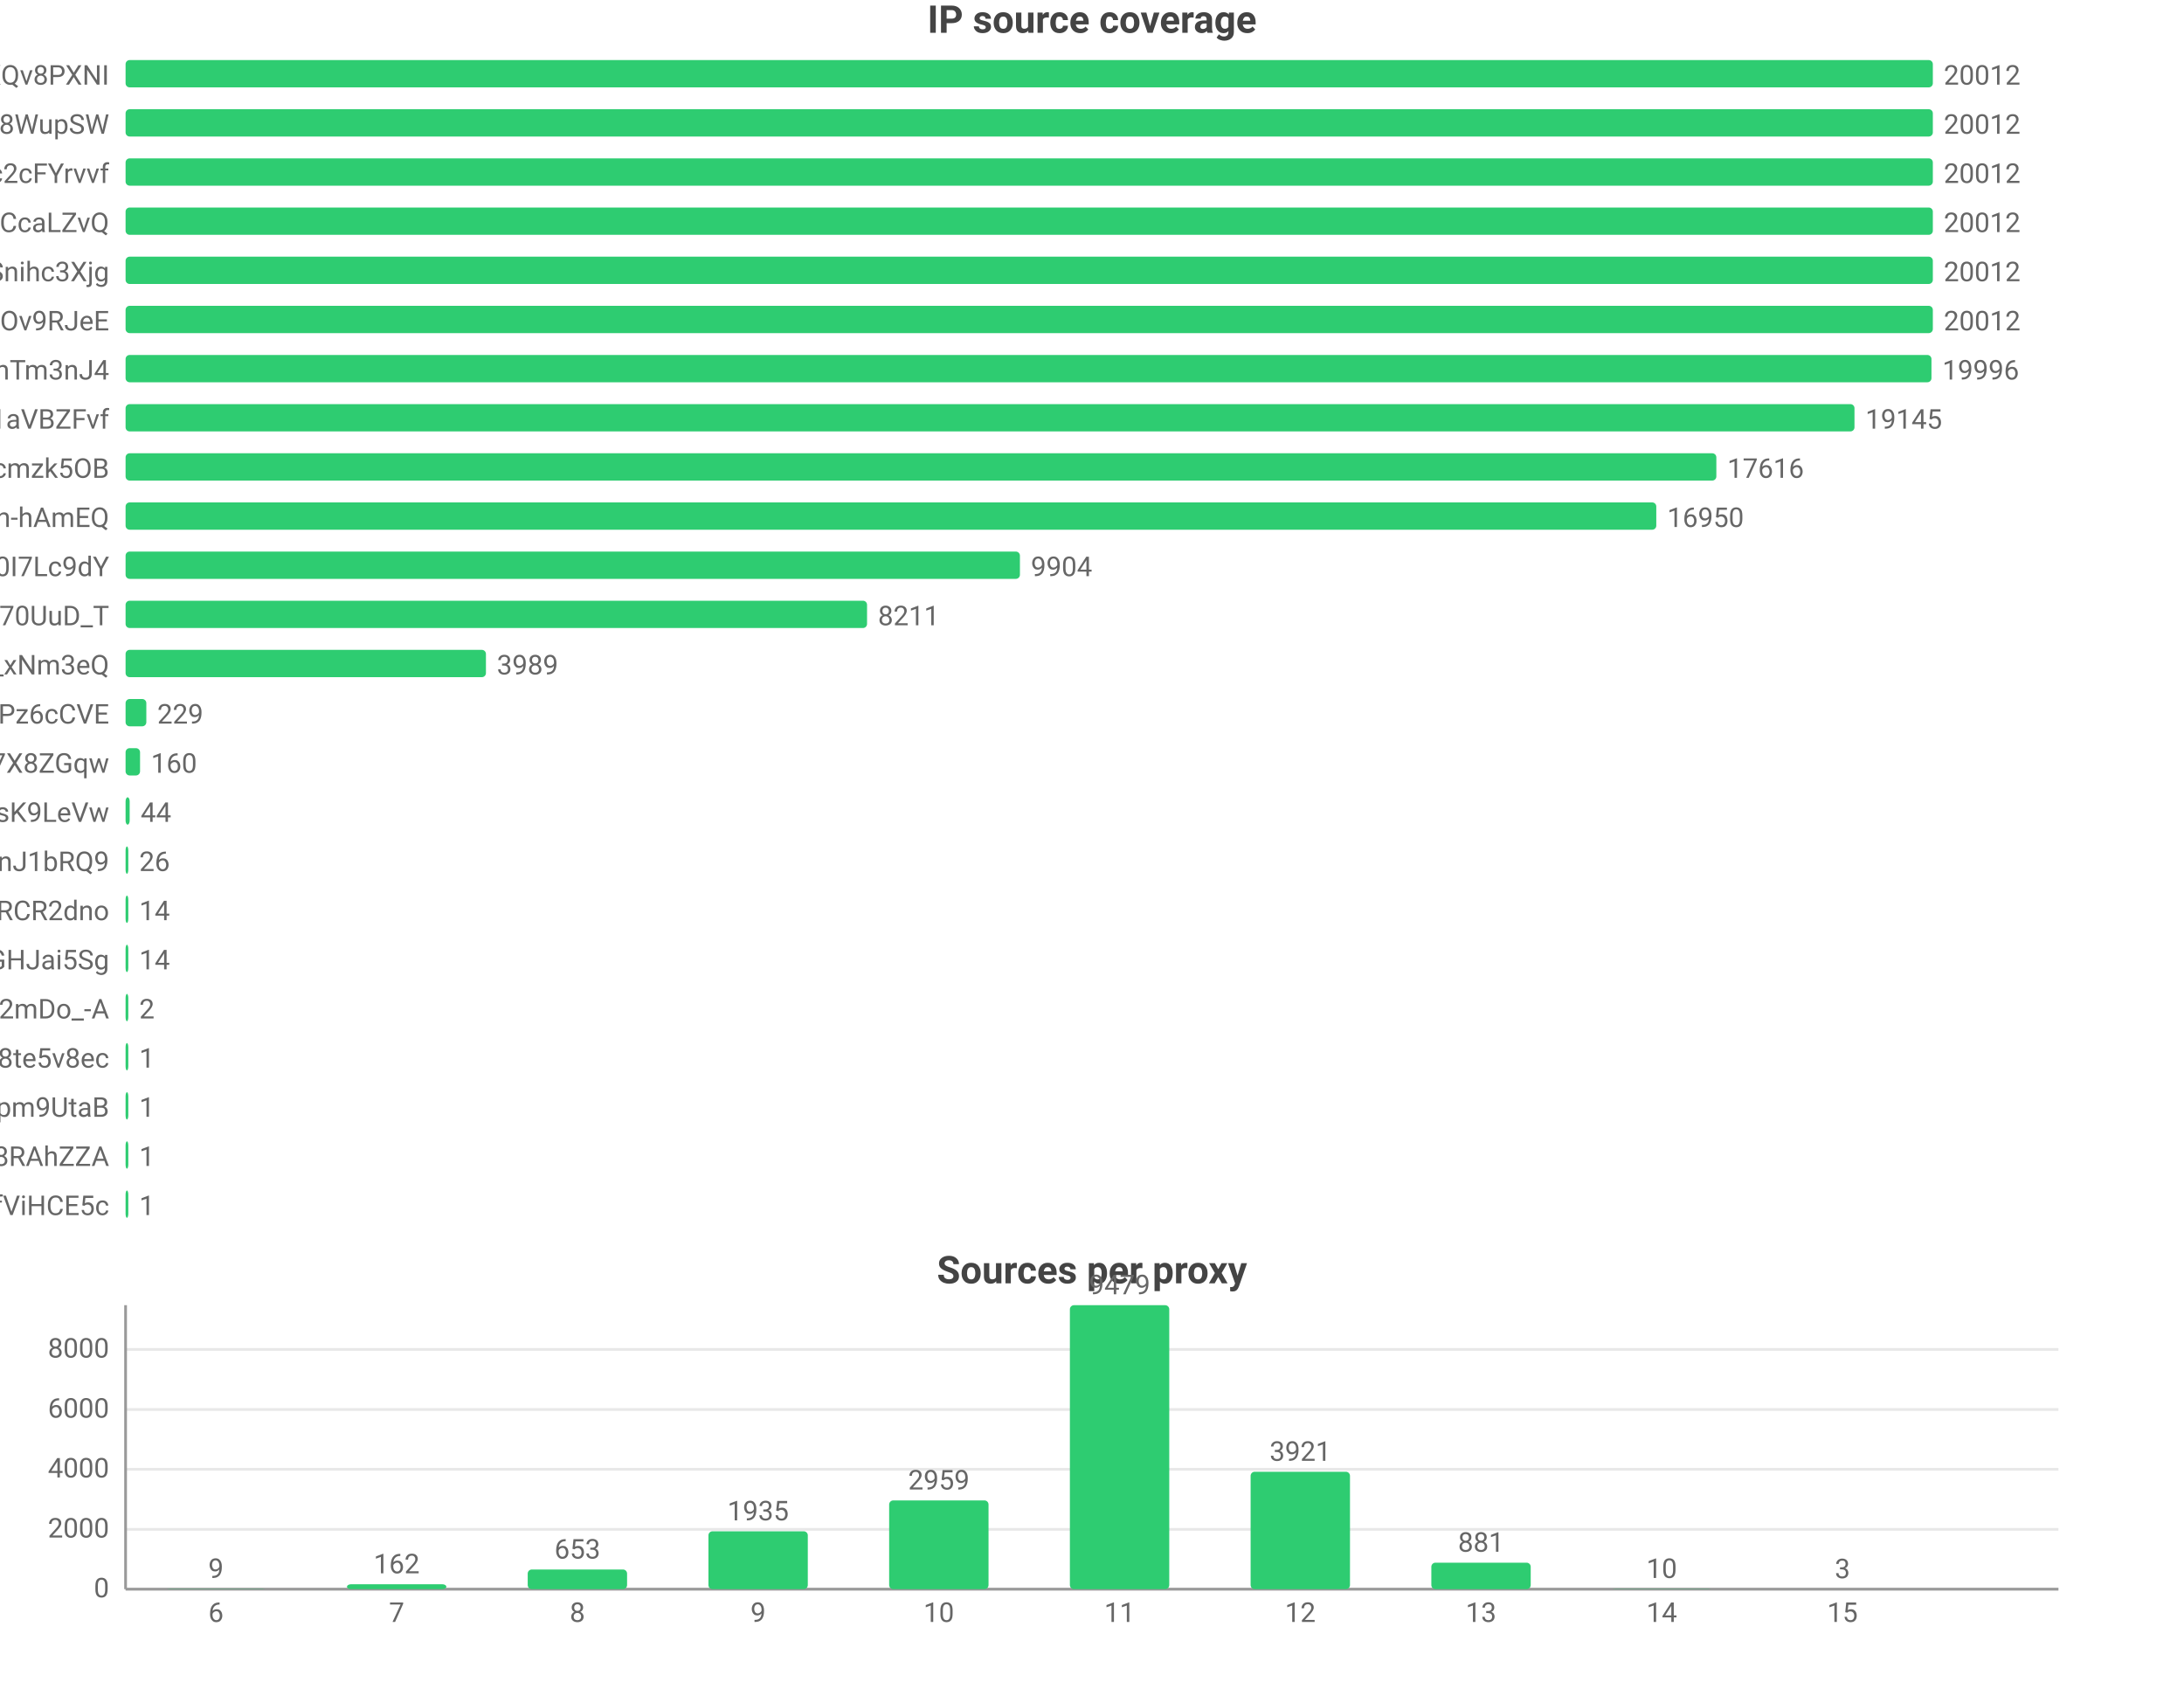
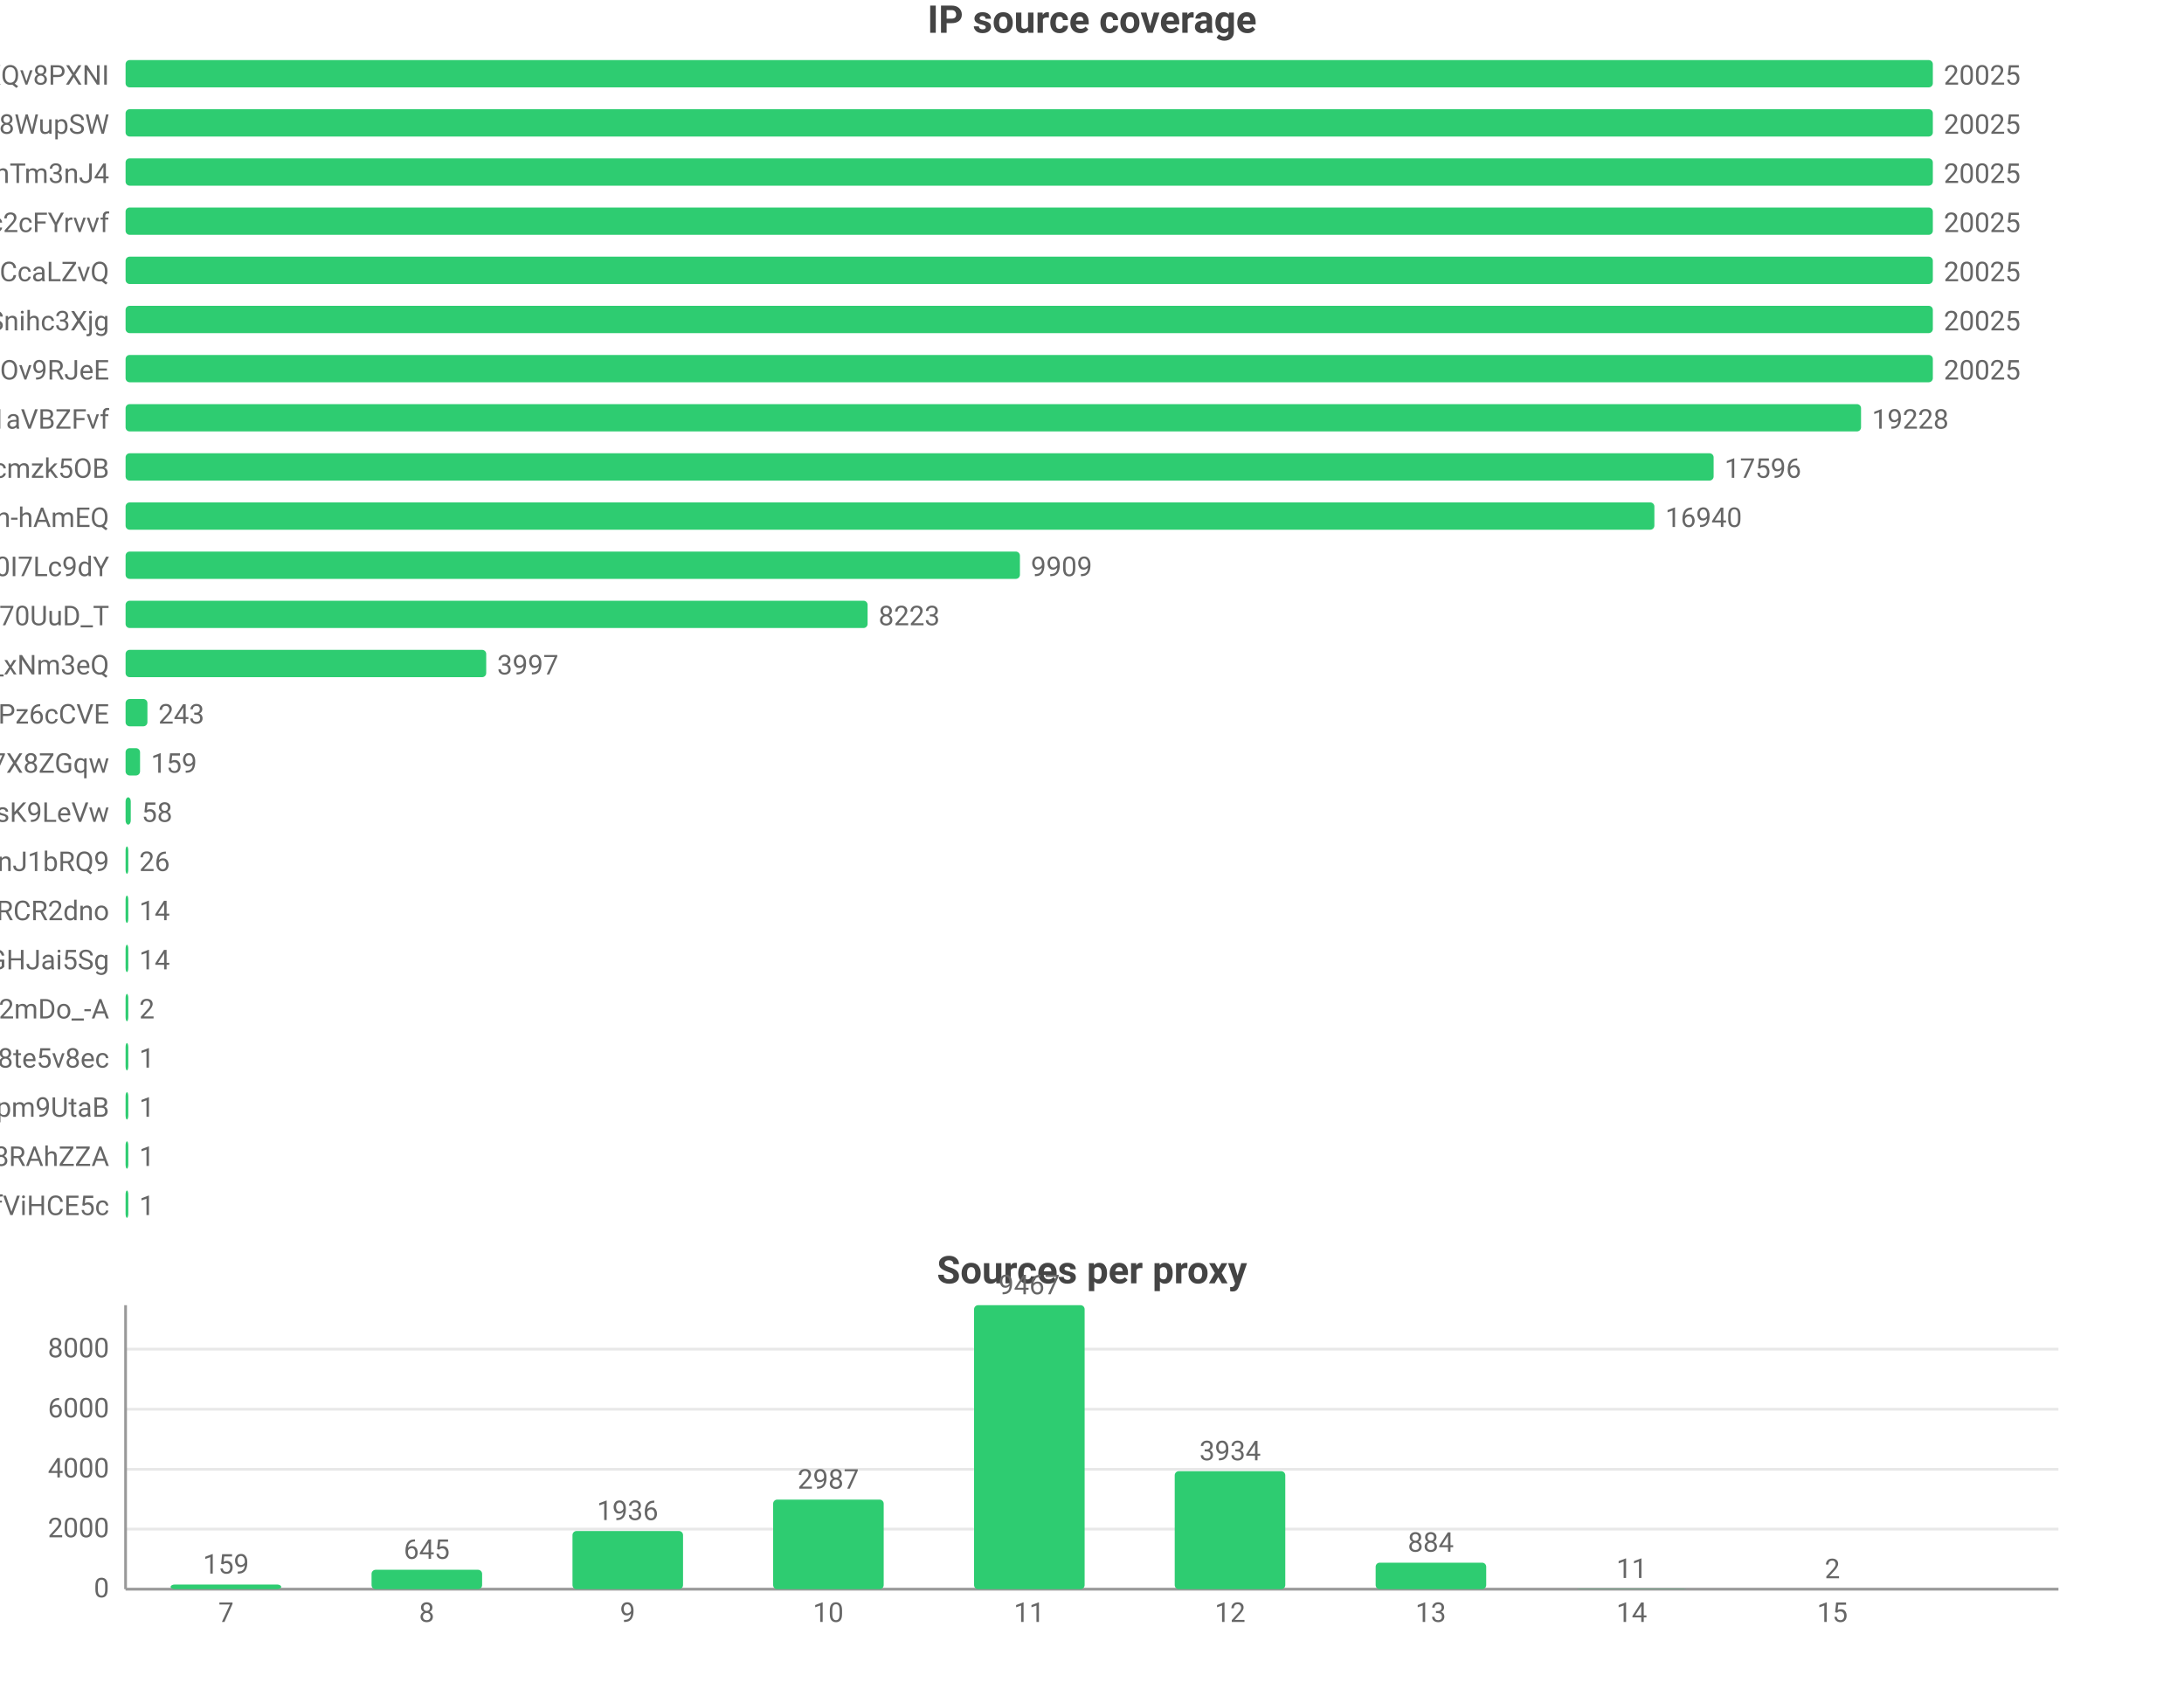
<svg xmlns="http://www.w3.org/2000/svg" width="800" height="616" viewBox="0 0 800 616">
  <rect width="800" height="616" fill="#ffffff" />
  <style>text{font-family:system-ui,-apple-system,'Segoe UI',Roboto,'PingFang SC','Microsoft YaHei','Noto Sans CJK SC',sans-serif}.g{stroke:#e8e8e8;stroke-width:1}.a{stroke:#999;stroke-width:1}.t{font-size:10px;fill:#666}.m{font-size:10px;text-anchor:middle;fill:#666}.e{font-size:10px;text-anchor:end;fill:#666}.l{font-size:11px;fill:#333}.tt{font-size:14px;font-weight:600;text-anchor:middle;fill:#444}.em{font-size:13px;text-anchor:middle;fill:#999}</style>
  <text class="tt" x="400.0" y="12">IP source coverage</text>
  <text class="e" x="40" y="31">rsrc_YmwQdEYueobUJ7o0R-mXQv8PXNI</text>
  <rect x="46" y="22" width="662" height="10" fill="#2ecc71" rx="1.5" />
-   <text class="t" x="712" y="31">20012</text>
+   <text class="t" x="712" y="31">20025</text>
  <text class="e" x="40" y="49">rsrc_Kf72a5Rnsi5l_-kq8f8WupSW</text>
  <rect x="46" y="40" width="662" height="10" fill="#2ecc71" rx="1.5" />
-   <text class="t" x="712" y="49">20012</text>
-   <text class="e" x="40" y="67">rsrc_N0DphMQvqfO6-stc2cFYrvvf</text>
+   <text class="t" x="712" y="49">20025</text>
+   <text class="e" x="40" y="67">rsrc_8J7Mvr-6DA7BBOtGFT3QhTm3nJ4</text>
  <rect x="46" y="58" width="662" height="10" fill="#2ecc71" rx="1.5" />
-   <text class="t" x="712" y="67">20012</text>
-   <text class="e" x="40" y="85">rsrc_y1f6AcnstjvbsPXVio2CcaLZvQ</text>
+   <text class="t" x="712" y="67">20025</text>
+   <text class="e" x="40" y="85">rsrc_N0DphMQvqfO6-stc2cFYrvvf</text>
  <rect x="46" y="76" width="662" height="10" fill="#2ecc71" rx="1.5" />
-   <text class="t" x="712" y="85">20012</text>
-   <text class="e" x="40" y="103">rsrc_udXhFfUWqS8V61wbeSoAvSnihc3Xjg</text>
+   <text class="t" x="712" y="85">20025</text>
+   <text class="e" x="40" y="103">rsrc_y1f6AcnstjvbsPXVio2CcaLZvQ</text>
  <rect x="46" y="94" width="662" height="10" fill="#2ecc71" rx="1.5" />
-   <text class="t" x="712" y="103">20012</text>
-   <text class="e" x="40" y="121">rsrc_phRkyFPJDKAG-t3D4gC7qC7dOv9RJeE</text>
+   <text class="t" x="712" y="103">20025</text>
+   <text class="e" x="40" y="121">rsrc_udXhFfUWqS8V61wbeSoAvSnihc3Xjg</text>
  <rect x="46" y="112" width="662" height="10" fill="#2ecc71" rx="1.5" />
-   <text class="t" x="712" y="121">20012</text>
-   <text class="e" x="40" y="139">rsrc_8J7Mvr-6DA7BBOtGFT3QhTm3nJ4</text>
-   <rect x="46" y="130" width="661.5" height="10" fill="#2ecc71" rx="1.5" />
-   <text class="t" x="711.5" y="139">19996</text>
+   <text class="t" x="712" y="121">20025</text>
+   <text class="e" x="40" y="139">rsrc_phRkyFPJDKAG-t3D4gC7qC7dOv9RJeE</text>
+   <rect x="46" y="130" width="662" height="10" fill="#2ecc71" rx="1.5" />
+   <text class="t" x="712" y="139">20025</text>
  <text class="e" x="40" y="157">rsrc_3UBRP7wwxr0KCZcckKaO1aVBZFvf</text>
-   <rect x="46" y="148" width="633.3" height="10" fill="#2ecc71" rx="1.5" />
-   <text class="t" x="683.3" y="157">19145</text>
+   <rect x="46" y="148" width="635.7" height="10" fill="#2ecc71" rx="1.5" />
+   <text class="t" x="685.7" y="157">19228</text>
  <text class="e" x="40" y="175">rsrc_K-0jAGBqjvCEp0Px6UbuWcmzk5OB</text>
-   <rect x="46" y="166" width="582.7" height="10" fill="#2ecc71" rx="1.5" />
-   <text class="t" x="632.7" y="175">17616</text>
+   <rect x="46" y="166" width="581.7" height="10" fill="#2ecc71" rx="1.5" />
+   <text class="t" x="631.7" y="175">17596</text>
  <text class="e" x="40" y="193">rsrc_je3zDruIeQJtGRSh-hAmEQ</text>
-   <rect x="46" y="184" width="560.7" height="10" fill="#2ecc71" rx="1.5" />
-   <text class="t" x="610.7" y="193">16950</text>
+   <rect x="46" y="184" width="560.0" height="10" fill="#2ecc71" rx="1.5" />
+   <text class="t" x="610.0" y="193">16940</text>
  <text class="e" x="40" y="211">rsrc_zmdkNceYNtNIwTRnkeaDWUF0I7Lc9dY</text>
  <rect x="46" y="202" width="327.6" height="10" fill="#2ecc71" rx="1.5" />
-   <text class="t" x="377.6" y="211">9904</text>
+   <text class="t" x="377.6" y="211">9909</text>
  <text class="e" x="40" y="229">rsrc_Fe2TH426siPio70UuD_T</text>
-   <rect x="46" y="220" width="271.6" height="10" fill="#2ecc71" rx="1.5" />
-   <text class="t" x="321.6" y="229">8211</text>
+   <rect x="46" y="220" width="271.8" height="10" fill="#2ecc71" rx="1.5" />
+   <text class="t" x="321.8" y="229">8223</text>
  <text class="e" x="40" y="247">rsrc_7HHr05kygIGY1_rUxDn2b0TfO3k_xNm3eQ</text>
-   <rect x="46" y="238" width="132.0" height="10" fill="#2ecc71" rx="1.5" />
-   <text class="t" x="182.0" y="247">3989</text>
+   <rect x="46" y="238" width="132.1" height="10" fill="#2ecc71" rx="1.5" />
+   <text class="t" x="182.1" y="247">3997</text>
  <text class="e" x="40" y="265">rsrc_px-TVSmoFaih-Nh3Pz6cCVE</text>
-   <rect x="46" y="256" width="7.6" height="10" fill="#2ecc71" rx="1.5" />
-   <text class="t" x="57.6" y="265">229</text>
+   <rect x="46" y="256" width="8.0" height="10" fill="#2ecc71" rx="1.5" />
+   <text class="t" x="58.0" y="265">243</text>
  <text class="e" x="40" y="283">rsrc_KOcHY0zSvSXOKReI9zIAibe_1GV7X8ZGqw</text>
  <rect x="46" y="274" width="5.3" height="10" fill="#2ecc71" rx="1.5" />
-   <text class="t" x="55.3" y="283">160</text>
+   <text class="t" x="55.3" y="283">159</text>
  <text class="e" x="40" y="301">rsrc_y4RErEyr_I92cDIOQHlsK9LeVw</text>
-   <rect x="46" y="292" width="1.5" height="10" fill="#2ecc71" rx="1.5" />
-   <text class="t" x="51.5" y="301">44</text>
+   <rect x="46" y="292" width="1.9" height="10" fill="#2ecc71" rx="1.5" />
+   <text class="t" x="51.9" y="301">58</text>
  <text class="e" x="40" y="319">rsrc_IutIxyjgURNKJ5AXGQxpTnJ1bRQ9</text>
  <rect x="46" y="310" width="1" height="10" fill="#2ecc71" rx="1.5" />
  <text class="t" x="51" y="319">26</text>
  <text class="e" x="40" y="337">rsrc_-iwMUWtGMfvvmOs0VPBWChAcwcxiRCR2dno</text>
  <rect x="46" y="328" width="1" height="10" fill="#2ecc71" rx="1.5" />
  <text class="t" x="51" y="337">14</text>
  <text class="e" x="40" y="355">rsrc_yQvJePm0B6jHzCYC4GdGHJai5Sg</text>
  <rect x="46" y="346" width="1" height="10" fill="#2ecc71" rx="1.5" />
  <text class="t" x="51" y="355">14</text>
  <text class="e" x="40" y="373">rsrc_YY9vmpvAdBd76NYzbVa2mDo_-A</text>
  <rect x="46" y="364" width="1" height="10" fill="#2ecc71" rx="1.5" />
  <text class="t" x="51" y="373">2</text>
  <text class="e" x="40" y="391">rsrc_htw8nZZHu0UN_vciVqNpM1nLqDu6f8j8te5v8ec</text>
  <rect x="46" y="382" width="1" height="10" fill="#2ecc71" rx="1.5" />
  <text class="t" x="51" y="391">1</text>
  <text class="e" x="40" y="409">rsrc_uNLb6btBEuBr0DIjWEKQHpm9UtaB</text>
  <rect x="46" y="400" width="1" height="10" fill="#2ecc71" rx="1.5" />
  <text class="t" x="51" y="409">1</text>
  <text class="e" x="40" y="427">rsrc_fnyhZVmiRBg9CcJyZftoJjG8RAhZZA</text>
  <rect x="46" y="418" width="1" height="10" fill="#2ecc71" rx="1.5" />
  <text class="t" x="51" y="427">1</text>
  <text class="e" x="40" y="445">rsrc_r5Qm4HD74aEPzYWaXJ5xTDmfViHCE5c</text>
  <rect x="46" y="436" width="1" height="10" fill="#2ecc71" rx="1.5" />
  <text class="t" x="51" y="445">1</text>
  <text class="tt" x="400.0" y="470">Sources per proxy</text>
  <line class="g" x1="46" y1="582" x2="754" y2="582" />
  <text class="e" x="40" y="585">0</text>
-   <line class="g" x1="46" y1="560.1" x2="754" y2="560.1" />
-   <text class="e" x="40" y="563.1">2000</text>
+   <line class="g" x1="46" y1="560.0" x2="754" y2="560.0" />
+   <text class="e" x="40" y="563.0">2000</text>
  <line class="g" x1="46" y1="538.1" x2="754" y2="538.1" />
  <text class="e" x="40" y="541.1">4000</text>
-   <line class="g" x1="46" y1="516.2" x2="754" y2="516.2" />
-   <text class="e" x="40" y="519.2">6000</text>
-   <line class="g" x1="46" y1="494.2" x2="754" y2="494.2" />
-   <text class="e" x="40" y="497.2">8000</text>
+   <line class="g" x1="46" y1="516.1" x2="754" y2="516.1" />
+   <text class="e" x="40" y="519.1">6000</text>
+   <line class="g" x1="46" y1="494.1" x2="754" y2="494.1" />
+   <text class="e" x="40" y="497.1">8000</text>
  <line class="a" x1="46" y1="478" x2="46" y2="582" />
  <line class="a" x1="46" y1="582" x2="754" y2="582" />
-   <rect x="60.9" y="581.9" width="36.4" height="0.1" fill="#2ecc71" rx="1.5" />
-   <text class="m" x="79.1" y="577.9">9</text>
-   <text class="m" x="79.1" y="594">6</text>
-   <rect x="127.1" y="580.2" width="36.4" height="1.8" fill="#2ecc71" rx="1.5" />
-   <text class="m" x="145.3" y="576.2">162</text>
-   <text class="m" x="145.3" y="594">7</text>
-   <rect x="193.3" y="574.8" width="36.4" height="7.2" fill="#2ecc71" rx="1.5" />
-   <text class="m" x="211.5" y="570.8">653</text>
-   <text class="m" x="211.5" y="594">8</text>
-   <rect x="259.5" y="560.8" width="36.4" height="21.2" fill="#2ecc71" rx="1.5" />
-   <text class="m" x="277.7" y="556.8">1935</text>
-   <text class="m" x="277.7" y="594">9</text>
-   <rect x="325.7" y="549.5" width="36.4" height="32.5" fill="#2ecc71" rx="1.5" />
-   <text class="m" x="343.9" y="545.5">2959</text>
-   <text class="m" x="343.9" y="594">10</text>
-   <rect x="391.9" y="478" width="36.4" height="104" fill="#2ecc71" rx="1.5" />
-   <text class="m" x="410.1" y="474">9479</text>
-   <text class="m" x="410.1" y="594">11</text>
-   <rect x="458.1" y="539.0" width="36.4" height="43.0" fill="#2ecc71" rx="1.5" />
-   <text class="m" x="476.3" y="535.0">3921</text>
-   <text class="m" x="476.3" y="594">12</text>
-   <rect x="524.3" y="572.3" width="36.4" height="9.7" fill="#2ecc71" rx="1.5" />
-   <text class="m" x="542.5" y="568.3">881</text>
-   <text class="m" x="542.5" y="594">13</text>
-   <rect x="590.5" y="581.9" width="36.4" height="0.1" fill="#2ecc71" rx="1.5" />
-   <text class="m" x="608.7" y="577.9">10</text>
-   <text class="m" x="608.7" y="594">14</text>
-   <rect x="656.7" y="582.0" width="36.4" height="0.0" fill="#2ecc71" rx="1.5" />
-   <text class="m" x="674.9" y="578.0">3</text>
-   <text class="m" x="674.9" y="594">15</text>
+   <rect x="62.5" y="580.3" width="40.5" height="1.7" fill="#2ecc71" rx="1.5" />
+   <text class="m" x="82.8" y="576.3">159</text>
+   <text class="m" x="82.8" y="594">7</text>
+   <rect x="136.1" y="574.9" width="40.5" height="7.1" fill="#2ecc71" rx="1.5" />
+   <text class="m" x="156.3" y="570.9">645</text>
+   <text class="m" x="156.3" y="594">8</text>
+   <rect x="209.7" y="560.7" width="40.5" height="21.3" fill="#2ecc71" rx="1.5" />
+   <text class="m" x="229.9" y="556.7">1936</text>
+   <text class="m" x="229.9" y="594">9</text>
+   <rect x="283.2" y="549.2" width="40.5" height="32.8" fill="#2ecc71" rx="1.5" />
+   <text class="m" x="303.4" y="545.2">2987</text>
+   <text class="m" x="303.4" y="594">10</text>
+   <rect x="356.8" y="478" width="40.5" height="104" fill="#2ecc71" rx="1.5" />
+   <text class="m" x="377" y="474">9467</text>
+   <text class="m" x="377" y="594">11</text>
+   <rect x="430.3" y="538.8" width="40.5" height="43.2" fill="#2ecc71" rx="1.5" />
+   <text class="m" x="450.6" y="534.8">3934</text>
+   <text class="m" x="450.6" y="594">12</text>
+   <rect x="503.9" y="572.3" width="40.5" height="9.7" fill="#2ecc71" rx="1.5" />
+   <text class="m" x="524.1" y="568.3">884</text>
+   <text class="m" x="524.1" y="594">13</text>
+   <rect x="577.4" y="581.9" width="40.5" height="0.1" fill="#2ecc71" rx="1.5" />
+   <text class="m" x="597.7" y="577.9">11</text>
+   <text class="m" x="597.7" y="594">14</text>
+   <rect x="651.0" y="582.0" width="40.5" height="0.0" fill="#2ecc71" rx="1.5" />
+   <text class="m" x="671.2" y="578.0">2</text>
+   <text class="m" x="671.2" y="594">15</text>
</svg>
